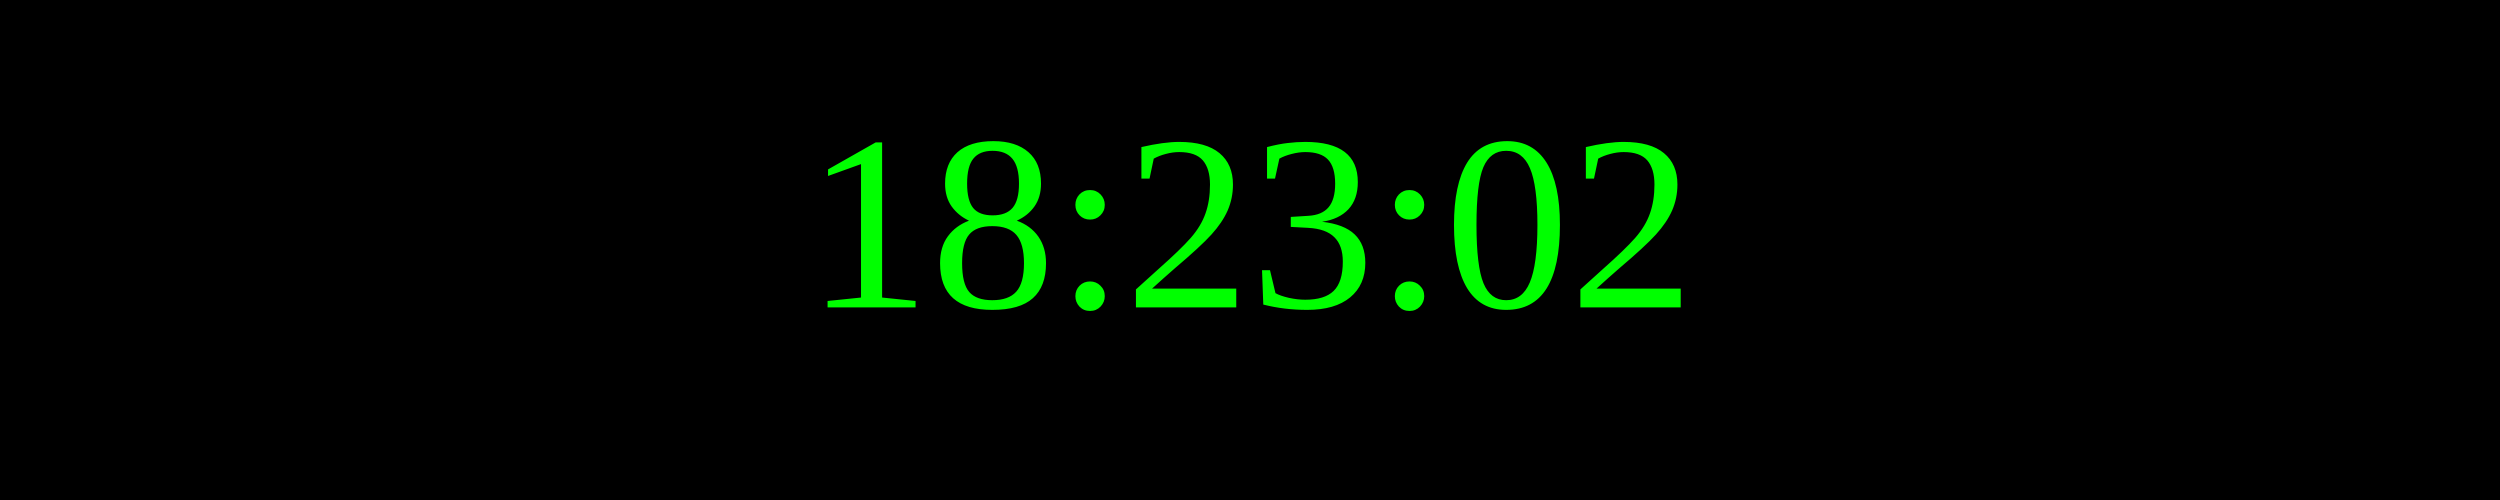
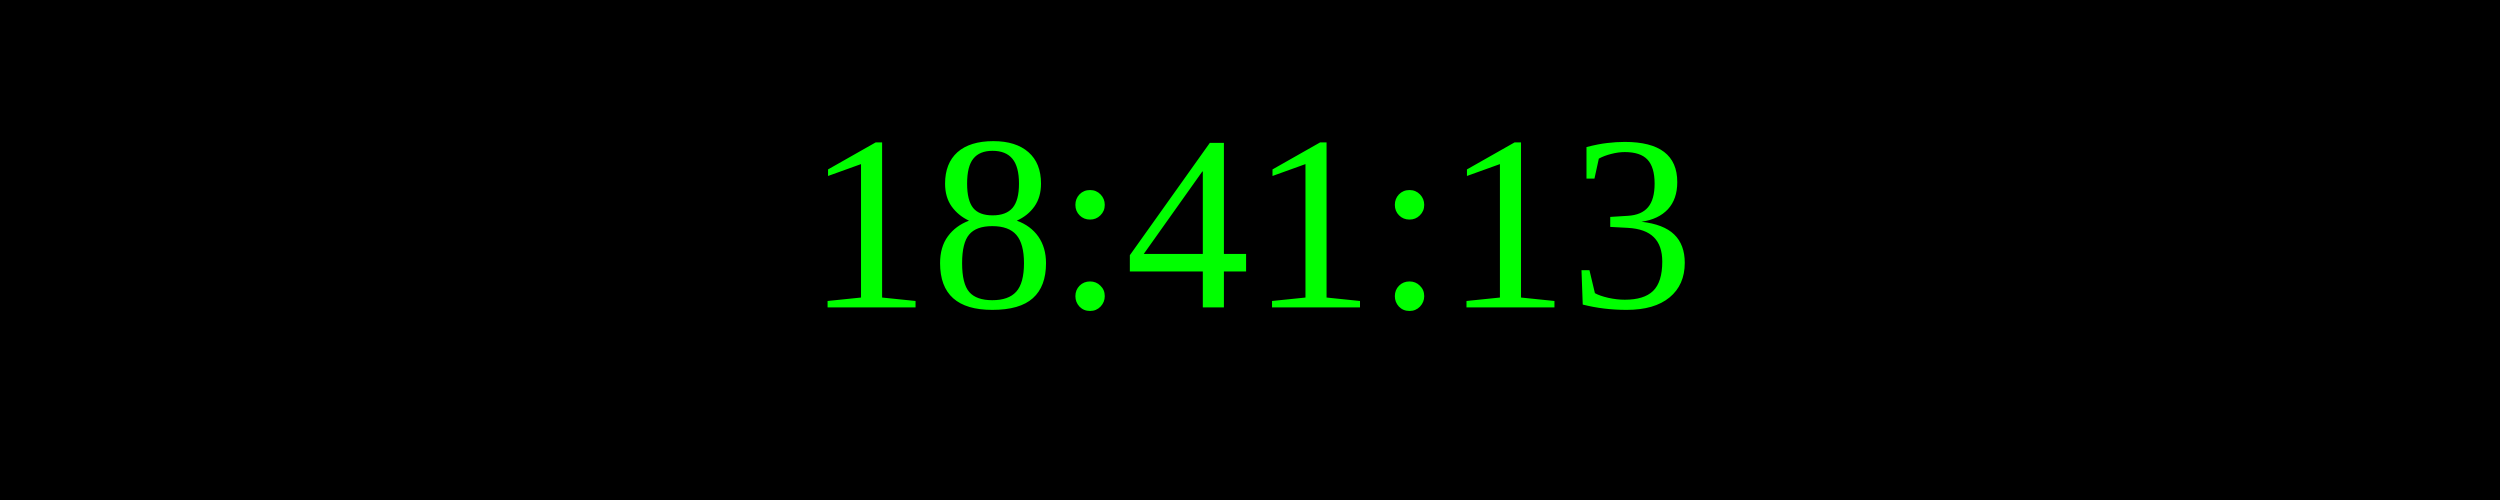
<svg xmlns="http://www.w3.org/2000/svg" width="250" height="50">
  <rect width="100%" height="100%" fill="black" />
  <text x="50%" y="50%" font-size="25" fill="lime" text-anchor="middle" dominant-baseline="middle">
- 18:23:02
+ 18:41:13
</text>
</svg>
